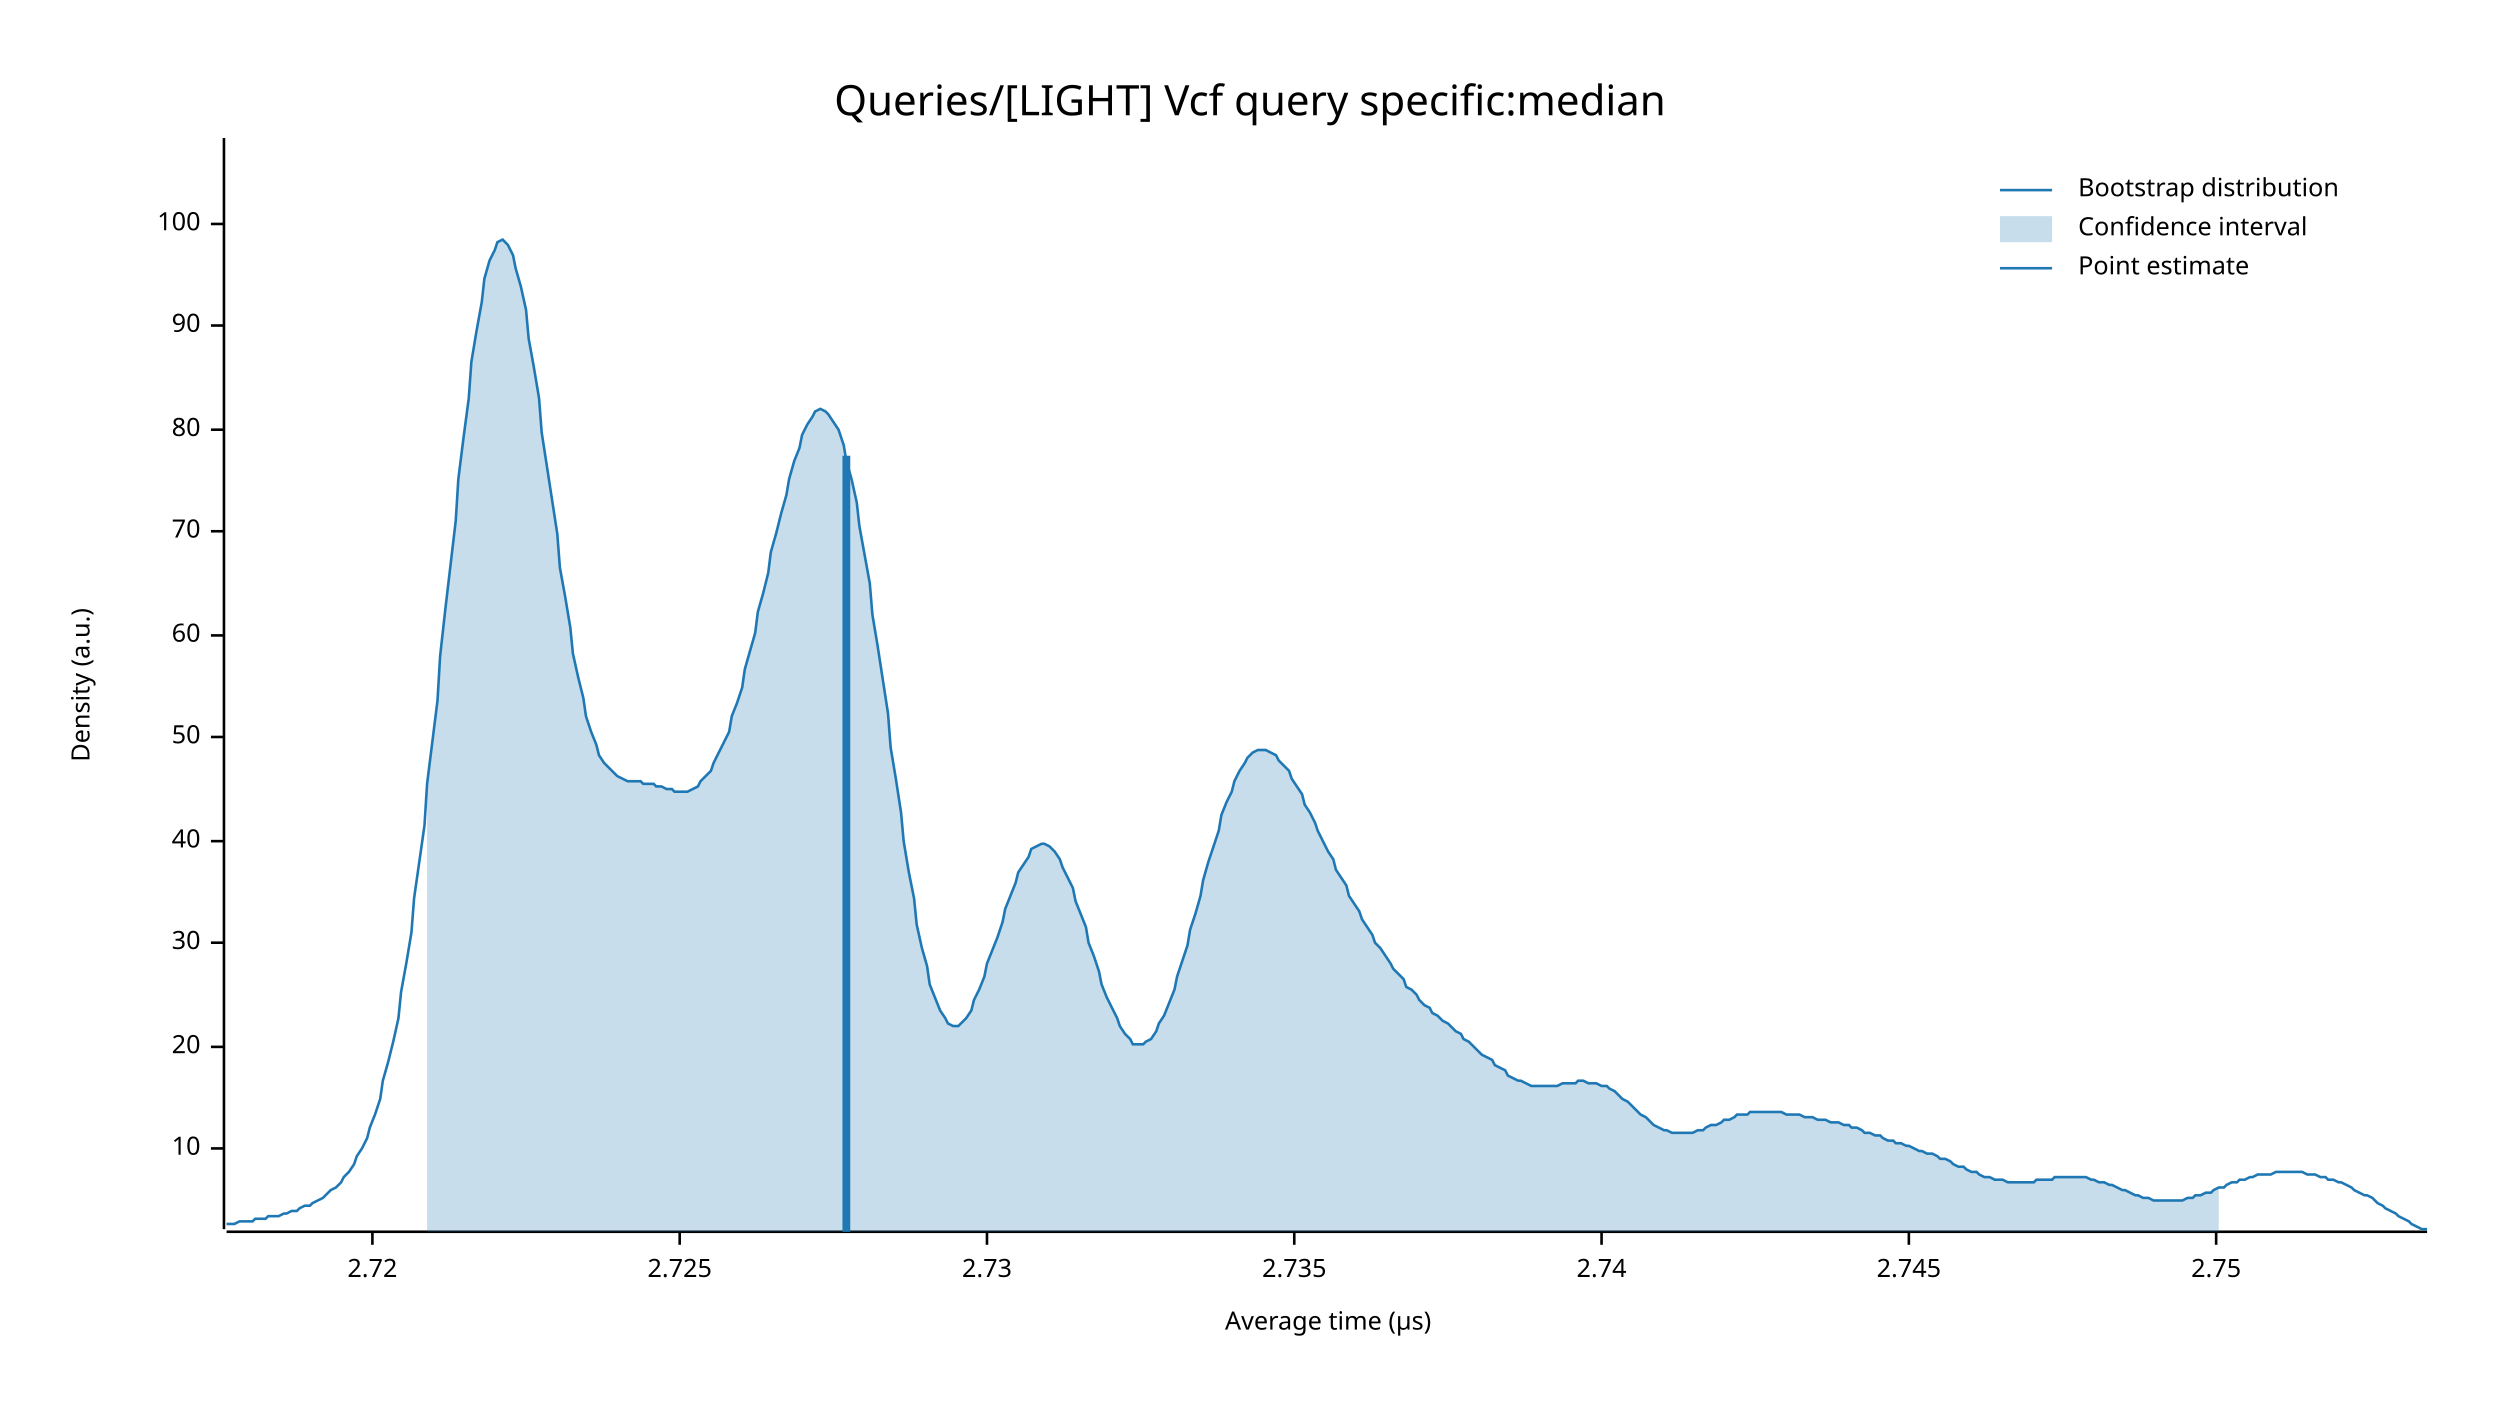
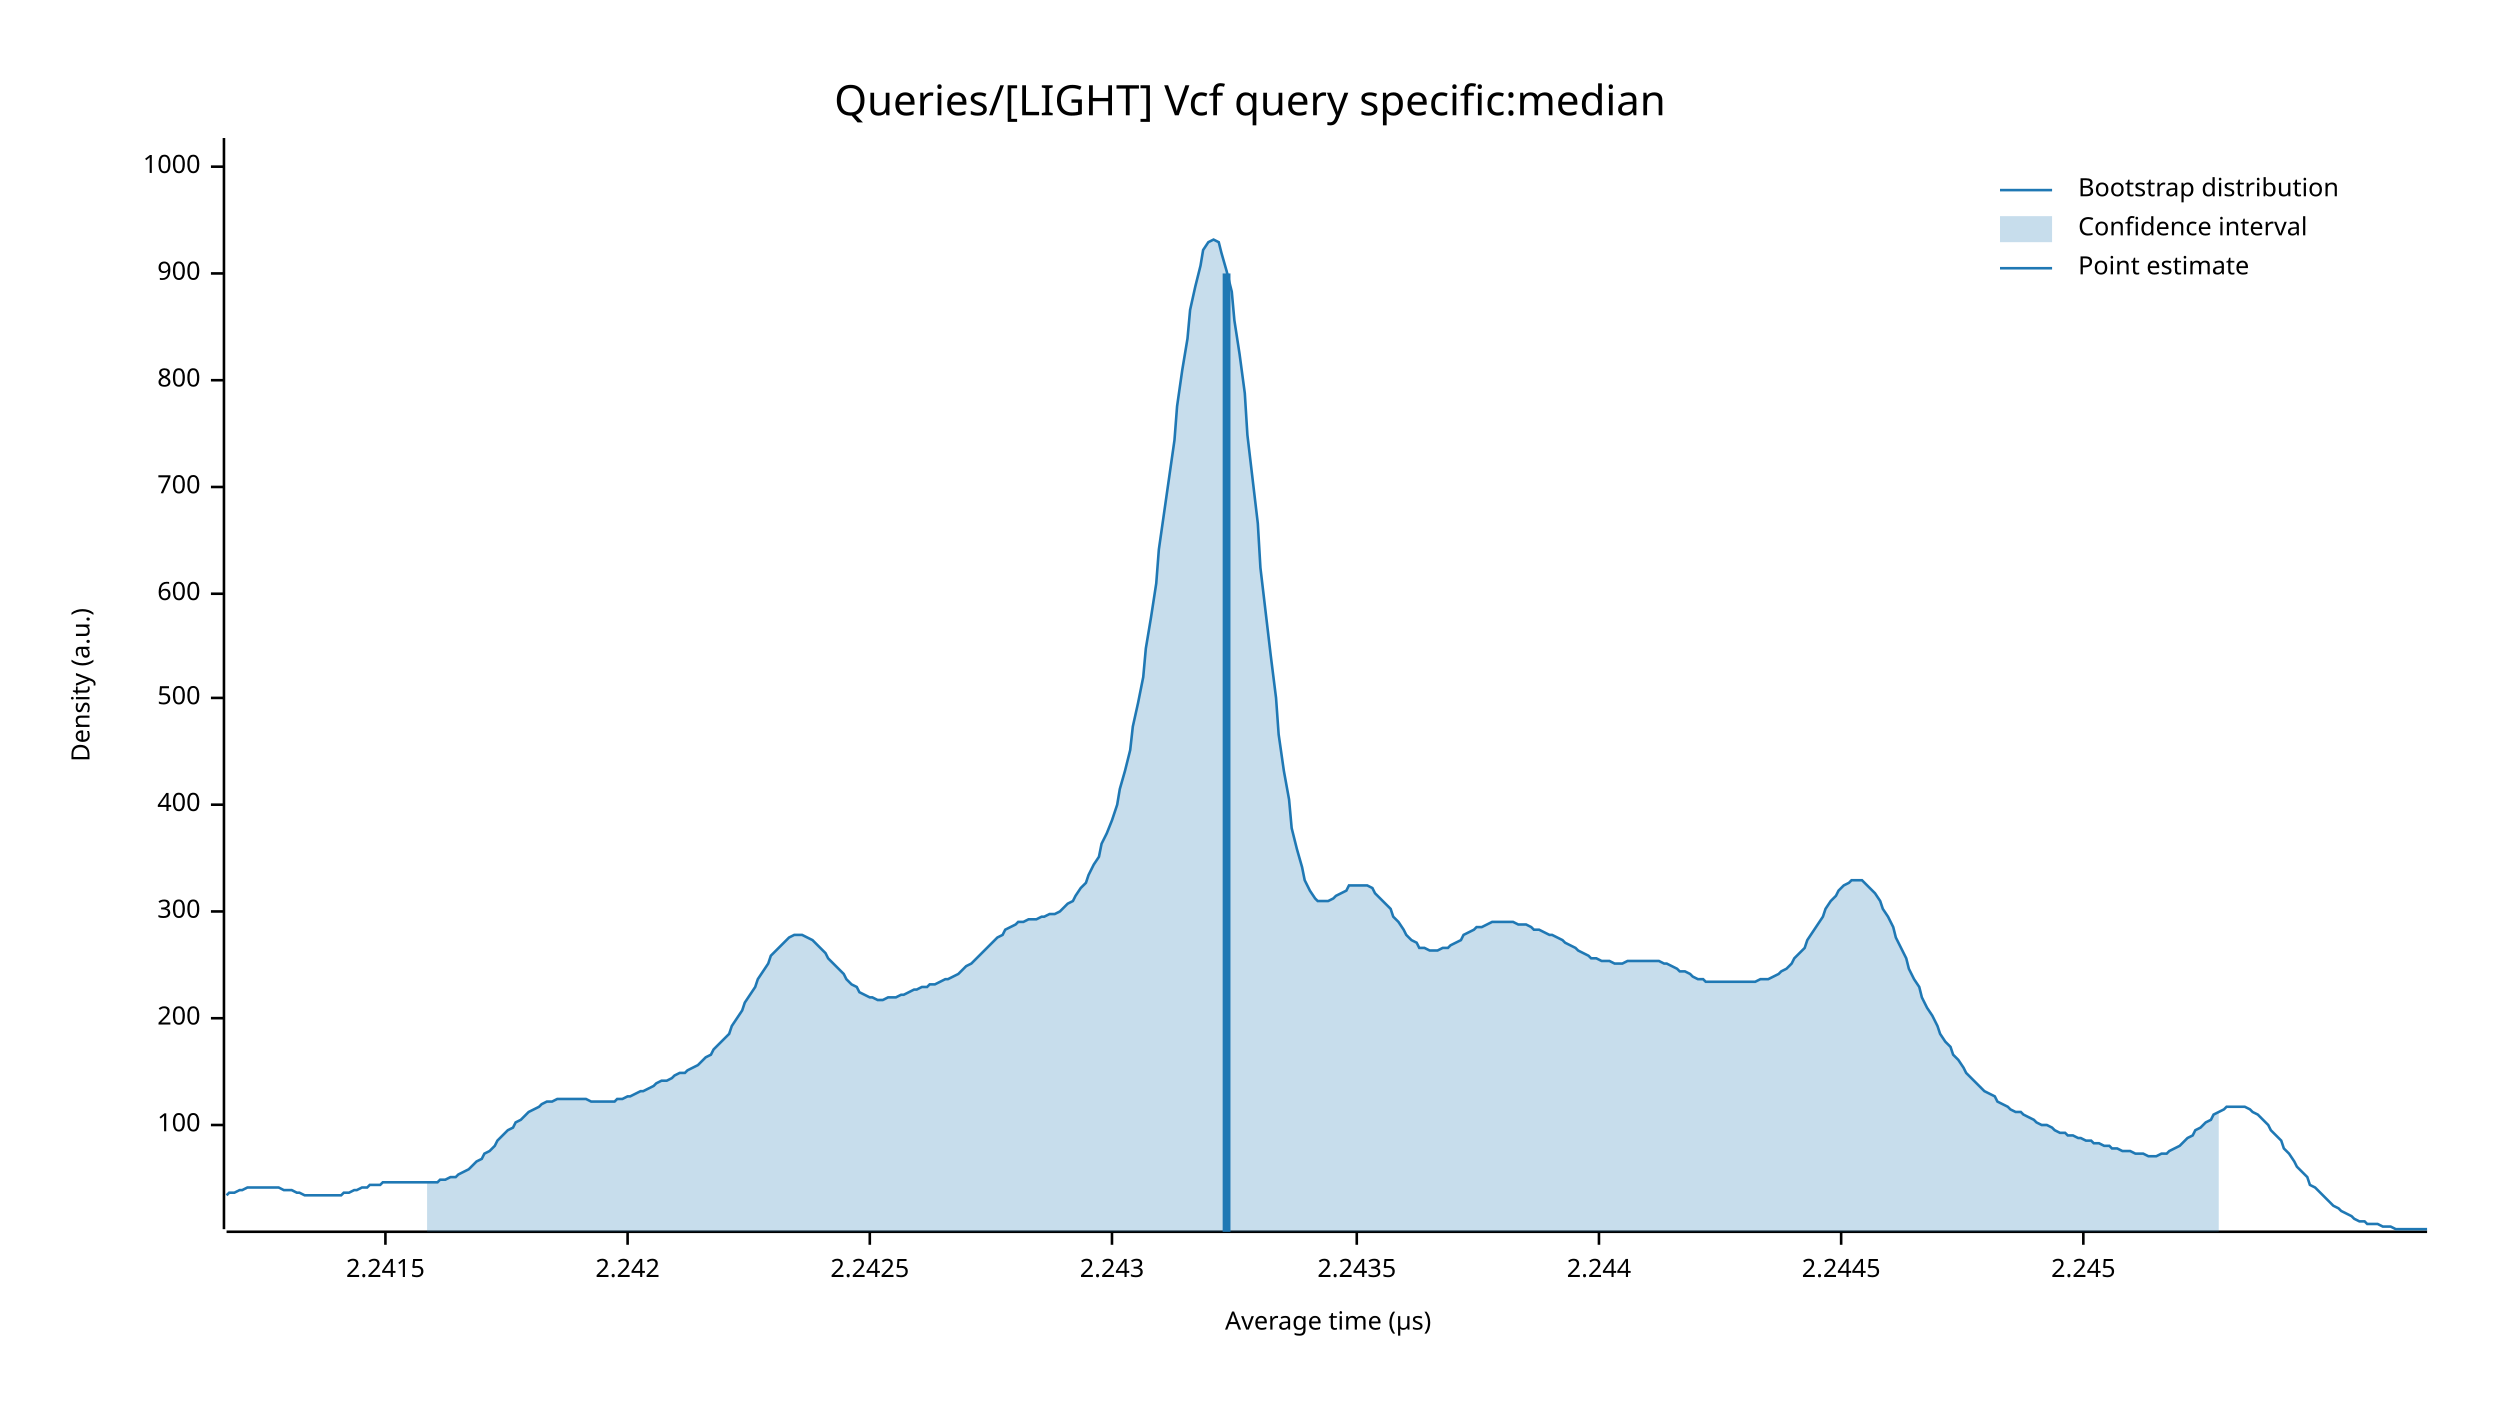
<svg xmlns="http://www.w3.org/2000/svg" width="960" height="540" viewBox="0 0 960 540">
  <text x="480" y="32" dy="0.76em" text-anchor="middle" font-family="sans-serif" font-size="16.129" opacity="1" fill="#000000">
Queries/[LIGHT] Vcf query specific:median
</text>
  <text x="27" y="263" dy="0.76em" text-anchor="middle" font-family="sans-serif" font-size="9.677" opacity="1" fill="#000000" transform="rotate(270, 27, 263)">
Density (a.u.)
</text>
  <text x="510" y="513" dy="-0.5ex" text-anchor="middle" font-family="sans-serif" font-size="9.677" opacity="1" fill="#000000">
Average time (µs)
</text>
  <polyline fill="none" opacity="1" stroke="#000000" stroke-width="1" points="86,53 86,472 " />
-   <text x="77" y="441" dy="0.5ex" text-anchor="end" font-family="sans-serif" font-size="9.677" opacity="1" fill="#000000">
- 10
- </text>
-   <polyline fill="none" opacity="1" stroke="#000000" stroke-width="1" points="81,441 86,441 " />
-   <text x="77" y="402" dy="0.5ex" text-anchor="end" font-family="sans-serif" font-size="9.677" opacity="1" fill="#000000">
- 20
- </text>
-   <polyline fill="none" opacity="1" stroke="#000000" stroke-width="1" points="81,402 86,402 " />
-   <text x="77" y="362" dy="0.5ex" text-anchor="end" font-family="sans-serif" font-size="9.677" opacity="1" fill="#000000">
- 30
- </text>
-   <polyline fill="none" opacity="1" stroke="#000000" stroke-width="1" points="81,362 86,362 " />
-   <text x="77" y="323" dy="0.5ex" text-anchor="end" font-family="sans-serif" font-size="9.677" opacity="1" fill="#000000">
- 40
- </text>
-   <polyline fill="none" opacity="1" stroke="#000000" stroke-width="1" points="81,323 86,323 " />
-   <text x="77" y="283" dy="0.5ex" text-anchor="end" font-family="sans-serif" font-size="9.677" opacity="1" fill="#000000">
- 50
- </text>
-   <polyline fill="none" opacity="1" stroke="#000000" stroke-width="1" points="81,283 86,283 " />
-   <text x="77" y="244" dy="0.5ex" text-anchor="end" font-family="sans-serif" font-size="9.677" opacity="1" fill="#000000">
- 60
- </text>
-   <polyline fill="none" opacity="1" stroke="#000000" stroke-width="1" points="81,244 86,244 " />
-   <text x="77" y="204" dy="0.5ex" text-anchor="end" font-family="sans-serif" font-size="9.677" opacity="1" fill="#000000">
- 70
- </text>
-   <polyline fill="none" opacity="1" stroke="#000000" stroke-width="1" points="81,204 86,204 " />
-   <text x="77" y="165" dy="0.5ex" text-anchor="end" font-family="sans-serif" font-size="9.677" opacity="1" fill="#000000">
- 80
- </text>
-   <polyline fill="none" opacity="1" stroke="#000000" stroke-width="1" points="81,165 86,165 " />
-   <text x="77" y="125" dy="0.5ex" text-anchor="end" font-family="sans-serif" font-size="9.677" opacity="1" fill="#000000">
- 90
- </text>
-   <polyline fill="none" opacity="1" stroke="#000000" stroke-width="1" points="81,125 86,125 " />
-   <text x="77" y="86" dy="0.5ex" text-anchor="end" font-family="sans-serif" font-size="9.677" opacity="1" fill="#000000">
+   <text x="77" y="432" dy="0.5ex" text-anchor="end" font-family="sans-serif" font-size="9.677" opacity="1" fill="#000000">
100
</text>
-   <polyline fill="none" opacity="1" stroke="#000000" stroke-width="1" points="81,86 86,86 " />
+   <polyline fill="none" opacity="1" stroke="#000000" stroke-width="1" points="81,432 86,432 " />
+   <text x="77" y="391" dy="0.5ex" text-anchor="end" font-family="sans-serif" font-size="9.677" opacity="1" fill="#000000">
+ 200
+ </text>
+   <polyline fill="none" opacity="1" stroke="#000000" stroke-width="1" points="81,391 86,391 " />
+   <text x="77" y="350" dy="0.5ex" text-anchor="end" font-family="sans-serif" font-size="9.677" opacity="1" fill="#000000">
+ 300
+ </text>
+   <polyline fill="none" opacity="1" stroke="#000000" stroke-width="1" points="81,350 86,350 " />
+   <text x="77" y="309" dy="0.5ex" text-anchor="end" font-family="sans-serif" font-size="9.677" opacity="1" fill="#000000">
+ 400
+ </text>
+   <polyline fill="none" opacity="1" stroke="#000000" stroke-width="1" points="81,309 86,309 " />
+   <text x="77" y="268" dy="0.5ex" text-anchor="end" font-family="sans-serif" font-size="9.677" opacity="1" fill="#000000">
+ 500
+ </text>
+   <polyline fill="none" opacity="1" stroke="#000000" stroke-width="1" points="81,268 86,268 " />
+   <text x="77" y="228" dy="0.5ex" text-anchor="end" font-family="sans-serif" font-size="9.677" opacity="1" fill="#000000">
+ 600
+ </text>
+   <polyline fill="none" opacity="1" stroke="#000000" stroke-width="1" points="81,228 86,228 " />
+   <text x="77" y="187" dy="0.5ex" text-anchor="end" font-family="sans-serif" font-size="9.677" opacity="1" fill="#000000">
+ 700
+ </text>
+   <polyline fill="none" opacity="1" stroke="#000000" stroke-width="1" points="81,187 86,187 " />
+   <text x="77" y="146" dy="0.5ex" text-anchor="end" font-family="sans-serif" font-size="9.677" opacity="1" fill="#000000">
+ 800
+ </text>
+   <polyline fill="none" opacity="1" stroke="#000000" stroke-width="1" points="81,146 86,146 " />
+   <text x="77" y="105" dy="0.5ex" text-anchor="end" font-family="sans-serif" font-size="9.677" opacity="1" fill="#000000">
+ 900
+ </text>
+   <polyline fill="none" opacity="1" stroke="#000000" stroke-width="1" points="81,105 86,105 " />
+   <text x="77" y="64" dy="0.5ex" text-anchor="end" font-family="sans-serif" font-size="9.677" opacity="1" fill="#000000">
+ 1000
+ </text>
+   <polyline fill="none" opacity="1" stroke="#000000" stroke-width="1" points="81,64 86,64 " />
  <polyline fill="none" opacity="1" stroke="#000000" stroke-width="1" points="87,473 932,473 " />
-   <text x="143" y="483" dy="0.76em" text-anchor="middle" font-family="sans-serif" font-size="9.677" opacity="1" fill="#000000">
- 2.72
+   <text x="148" y="483" dy="0.76em" text-anchor="middle" font-family="sans-serif" font-size="9.677" opacity="1" fill="#000000">
+ 2.2415
</text>
-   <polyline fill="none" opacity="1" stroke="#000000" stroke-width="1" points="143,473 143,478 " />
-   <text x="261" y="483" dy="0.76em" text-anchor="middle" font-family="sans-serif" font-size="9.677" opacity="1" fill="#000000">
- 2.725
+   <polyline fill="none" opacity="1" stroke="#000000" stroke-width="1" points="148,473 148,478 " />
+   <text x="241" y="483" dy="0.76em" text-anchor="middle" font-family="sans-serif" font-size="9.677" opacity="1" fill="#000000">
+ 2.242
</text>
-   <polyline fill="none" opacity="1" stroke="#000000" stroke-width="1" points="261,473 261,478 " />
-   <text x="379" y="483" dy="0.76em" text-anchor="middle" font-family="sans-serif" font-size="9.677" opacity="1" fill="#000000">
- 2.73
+   <polyline fill="none" opacity="1" stroke="#000000" stroke-width="1" points="241,473 241,478 " />
+   <text x="334" y="483" dy="0.76em" text-anchor="middle" font-family="sans-serif" font-size="9.677" opacity="1" fill="#000000">
+ 2.2425
</text>
-   <polyline fill="none" opacity="1" stroke="#000000" stroke-width="1" points="379,473 379,478 " />
-   <text x="497" y="483" dy="0.76em" text-anchor="middle" font-family="sans-serif" font-size="9.677" opacity="1" fill="#000000">
- 2.735
+   <polyline fill="none" opacity="1" stroke="#000000" stroke-width="1" points="334,473 334,478 " />
+   <text x="427" y="483" dy="0.76em" text-anchor="middle" font-family="sans-serif" font-size="9.677" opacity="1" fill="#000000">
+ 2.243
</text>
-   <polyline fill="none" opacity="1" stroke="#000000" stroke-width="1" points="497,473 497,478 " />
-   <text x="615" y="483" dy="0.76em" text-anchor="middle" font-family="sans-serif" font-size="9.677" opacity="1" fill="#000000">
- 2.74
+   <polyline fill="none" opacity="1" stroke="#000000" stroke-width="1" points="427,473 427,478 " />
+   <text x="521" y="483" dy="0.76em" text-anchor="middle" font-family="sans-serif" font-size="9.677" opacity="1" fill="#000000">
+ 2.2435
</text>
-   <polyline fill="none" opacity="1" stroke="#000000" stroke-width="1" points="615,473 615,478 " />
-   <text x="733" y="483" dy="0.76em" text-anchor="middle" font-family="sans-serif" font-size="9.677" opacity="1" fill="#000000">
- 2.745
+   <polyline fill="none" opacity="1" stroke="#000000" stroke-width="1" points="521,473 521,478 " />
+   <text x="614" y="483" dy="0.76em" text-anchor="middle" font-family="sans-serif" font-size="9.677" opacity="1" fill="#000000">
+ 2.244
</text>
-   <polyline fill="none" opacity="1" stroke="#000000" stroke-width="1" points="733,473 733,478 " />
-   <text x="851" y="483" dy="0.76em" text-anchor="middle" font-family="sans-serif" font-size="9.677" opacity="1" fill="#000000">
- 2.75
+   <polyline fill="none" opacity="1" stroke="#000000" stroke-width="1" points="614,473 614,478 " />
+   <text x="707" y="483" dy="0.76em" text-anchor="middle" font-family="sans-serif" font-size="9.677" opacity="1" fill="#000000">
+ 2.2445
</text>
-   <polyline fill="none" opacity="1" stroke="#000000" stroke-width="1" points="851,473 851,478 " />
-   <polyline fill="none" opacity="1" stroke="#1F78B4" stroke-width="1" points="87,470 88,470 90,470 92,469 93,469 95,469 97,469 98,468 100,468 102,468 103,467 105,467 107,467 109,466 110,466 112,465 114,465 115,464 117,463 119,463 120,462 122,461 124,460 125,459 127,457 129,456 131,454 132,452 134,450 136,447 137,444 139,441 141,437 142,433 144,428 146,422 147,415 149,408 151,400 153,391 154,381 156,370 158,358 159,345 161,331 163,317 164,301 166,285 168,269 169,252 171,234 173,217 175,200 176,184 178,168 180,153 181,139 183,127 185,116 186,107 188,100 190,96 191,93 193,92 195,94 197,98 198,103 200,110 202,119 203,130 205,141 207,153 208,166 210,179 212,192 214,205 215,218 217,229 219,241 220,251 222,260 224,268 225,275 227,281 229,286 230,290 232,293 234,295 236,297 237,298 239,299 241,300 242,300 244,300 246,300 247,301 249,301 251,301 252,302 254,302 256,303 258,303 259,304 261,304 263,304 264,304 266,303 268,302 269,300 271,298 273,296 274,293 276,289 278,285 280,281 281,275 283,270 285,264 286,257 288,250 290,243 291,235 293,228 295,220 296,212 298,205 300,197 302,190 303,184 305,177 307,172 308,167 310,163 312,160 313,158 315,157 317,158 318,159 320,162 322,165 324,171 325,177 327,184 329,193 330,202 332,213 334,224 335,236 337,248 339,261 341,274 342,287 344,299 346,312 347,323 349,335 351,345 352,355 354,364 356,371 357,378 359,383 361,388 363,391 364,393 366,394 368,394 369,393 371,391 373,388 374,384 376,380 378,375 379,370 381,365 383,360 385,354 386,349 388,344 390,339 391,335 393,332 395,329 396,326 398,325 400,324 401,324 403,325 405,327 407,330 408,333 410,337 412,341 413,346 415,351 417,356 418,362 420,367 422,373 423,378 425,383 427,387 429,391 430,394 432,397 434,399 435,401 437,401 439,401 440,400 442,399 444,396 445,393 447,390 449,385 451,380 452,375 454,369 456,363 457,357 459,351 461,344 462,338 464,331 466,325 468,319 469,313 471,308 473,304 474,300 476,296 478,293 479,291 481,289 483,288 484,288 486,288 488,289 490,290 491,292 493,294 495,296 496,299 498,302 500,305 501,309 503,312 505,316 506,319 508,323 510,327 512,330 513,334 515,337 517,340 518,344 520,347 522,350 523,353 525,356 527,359 528,362 530,364 532,367 534,370 535,372 537,374 539,376 540,379 542,380 544,382 545,384 547,386 549,387 550,389 552,390 554,392 556,393 557,394 559,396 561,397 562,399 564,400 566,402 567,403 569,405 571,406 573,407 574,409 576,410 578,411 579,413 581,414 583,415 584,415 586,416 588,417 589,417 591,417 593,417 595,417 596,417 598,417 600,416 601,416 603,416 605,416 606,415 608,415 610,416 611,416 613,416 615,417 617,417 618,418 620,419 622,421 623,422 625,423 627,425 628,426 630,428 632,429 633,430 635,432 637,433 639,434 640,434 642,435 644,435 645,435 647,435 649,435 650,435 652,434 654,434 655,433 657,432 659,432 661,431 662,430 664,430 666,429 667,428 669,428 671,428 672,427 674,427 676,427 677,427 679,427 681,427 683,427 684,427 686,428 688,428 689,428 691,428 693,429 694,429 696,429 698,430 700,430 701,430 703,431 705,431 706,431 708,432 710,432 711,433 713,433 715,434 716,435 718,435 720,436 722,436 723,437 725,438 727,438 728,439 730,439 732,440 733,440 735,441 737,442 738,442 740,443 742,443 744,444 745,445 747,445 749,446 750,447 752,448 754,448 755,449 757,450 759,450 760,451 762,452 764,452 766,453 767,453 769,453 771,454 772,454 774,454 776,454 777,454 779,454 781,454 782,453 784,453 786,453 788,453 789,452 791,452 793,452 794,452 796,452 798,452 799,452 801,452 803,453 804,453 806,454 808,454 810,455 811,455 813,456 815,457 816,457 818,458 820,459 821,459 823,460 825,460 827,461 828,461 830,461 832,461 833,461 835,461 837,461 838,461 840,460 842,460 843,459 845,459 847,458 849,458 850,457 852,456 854,456 855,455 857,454 859,454 860,453 862,453 864,452 865,452 867,451 869,451 871,451 872,451 874,450 876,450 877,450 879,450 881,450 882,450 884,450 886,451 887,451 889,451 891,452 893,452 894,453 896,453 898,454 899,454 901,455 903,456 904,457 906,458 908,459 909,459 911,460 913,462 915,463 916,464 918,465 920,466 921,467 923,468 925,469 926,470 928,471 930,472 932,472 " />
-   <polygon opacity="0.25" fill="#1F78B4" points="164,301 166,285 168,269 169,252 171,234 173,217 175,200 176,184 178,168 180,153 181,139 183,127 185,116 186,107 188,100 190,96 191,93 193,92 195,94 197,98 198,103 200,110 202,119 203,130 205,141 207,153 208,166 210,179 212,192 214,205 215,218 217,229 219,241 220,251 222,260 224,268 225,275 227,281 229,286 230,290 232,293 234,295 236,297 237,298 239,299 241,300 242,300 244,300 246,300 247,301 249,301 251,301 252,302 254,302 256,303 258,303 259,304 261,304 263,304 264,304 266,303 268,302 269,300 271,298 273,296 274,293 276,289 278,285 280,281 281,275 283,270 285,264 286,257 288,250 290,243 291,235 293,228 295,220 296,212 298,205 300,197 302,190 303,184 305,177 307,172 308,167 310,163 312,160 313,158 315,157 317,158 318,159 320,162 322,165 324,171 325,177 327,184 329,193 330,202 332,213 334,224 335,236 337,248 339,261 341,274 342,287 344,299 346,312 347,323 349,335 351,345 352,355 354,364 356,371 357,378 359,383 361,388 363,391 364,393 366,394 368,394 369,393 371,391 373,388 374,384 376,380 378,375 379,370 381,365 383,360 385,354 386,349 388,344 390,339 391,335 393,332 395,329 396,326 398,325 400,324 401,324 403,325 405,327 407,330 408,333 410,337 412,341 413,346 415,351 417,356 418,362 420,367 422,373 423,378 425,383 427,387 429,391 430,394 432,397 434,399 435,401 437,401 439,401 440,400 442,399 444,396 445,393 447,390 449,385 451,380 452,375 454,369 456,363 457,357 459,351 461,344 462,338 464,331 466,325 468,319 469,313 471,308 473,304 474,300 476,296 478,293 479,291 481,289 483,288 484,288 486,288 488,289 490,290 491,292 493,294 495,296 496,299 498,302 500,305 501,309 503,312 505,316 506,319 508,323 510,327 512,330 513,334 515,337 517,340 518,344 520,347 522,350 523,353 525,356 527,359 528,362 530,364 532,367 534,370 535,372 537,374 539,376 540,379 542,380 544,382 545,384 547,386 549,387 550,389 552,390 554,392 556,393 557,394 559,396 561,397 562,399 564,400 566,402 567,403 569,405 571,406 573,407 574,409 576,410 578,411 579,413 581,414 583,415 584,415 586,416 588,417 589,417 591,417 593,417 595,417 596,417 598,417 600,416 601,416 603,416 605,416 606,415 608,415 610,416 611,416 613,416 615,417 617,417 618,418 620,419 622,421 623,422 625,423 627,425 628,426 630,428 632,429 633,430 635,432 637,433 639,434 640,434 642,435 644,435 645,435 647,435 649,435 650,435 652,434 654,434 655,433 657,432 659,432 661,431 662,430 664,430 666,429 667,428 669,428 671,428 672,427 674,427 676,427 677,427 679,427 681,427 683,427 684,427 686,428 688,428 689,428 691,428 693,429 694,429 696,429 698,430 700,430 701,430 703,431 705,431 706,431 708,432 710,432 711,433 713,433 715,434 716,435 718,435 720,436 722,436 723,437 725,438 727,438 728,439 730,439 732,440 733,440 735,441 737,442 738,442 740,443 742,443 744,444 745,445 747,445 749,446 750,447 752,448 754,448 755,449 757,450 759,450 760,451 762,452 764,452 766,453 767,453 769,453 771,454 772,454 774,454 776,454 777,454 779,454 781,454 782,453 784,453 786,453 788,453 789,452 791,452 793,452 794,452 796,452 798,452 799,452 801,452 803,453 804,453 806,454 808,454 810,455 811,455 813,456 815,457 816,457 818,458 820,459 821,459 823,460 825,460 827,461 828,461 830,461 832,461 833,461 835,461 837,461 838,461 840,460 842,460 843,459 845,459 847,458 849,458 850,457 852,456 852,473 164,473 " />
-   <polyline fill="none" opacity="1" stroke="#1F78B4" stroke-width="3" points="325,473 325,175 " />
+   <polyline fill="none" opacity="1" stroke="#000000" stroke-width="1" points="707,473 707,478 " />
+   <text x="800" y="483" dy="0.76em" text-anchor="middle" font-family="sans-serif" font-size="9.677" opacity="1" fill="#000000">
+ 2.245
+ </text>
+   <polyline fill="none" opacity="1" stroke="#000000" stroke-width="1" points="800,473 800,478 " />
+   <polyline fill="none" opacity="1" stroke="#1F78B4" stroke-width="1" points="87,459 88,458 90,458 92,457 93,457 95,456 97,456 98,456 100,456 102,456 103,456 105,456 107,456 109,457 110,457 112,457 114,458 115,458 117,459 119,459 120,459 122,459 124,459 125,459 127,459 129,459 131,459 132,458 134,458 136,457 137,457 139,456 141,456 142,455 144,455 146,455 147,454 149,454 151,454 153,454 154,454 156,454 158,454 159,454 161,454 163,454 164,454 166,454 168,454 169,453 171,453 173,452 175,452 176,451 178,450 180,449 181,448 183,446 185,445 186,443 188,442 190,440 191,438 193,436 195,434 197,433 198,431 200,430 202,428 203,427 205,426 207,425 208,424 210,423 212,423 214,422 215,422 217,422 219,422 220,422 222,422 224,422 225,422 227,423 229,423 230,423 232,423 234,423 236,423 237,422 239,422 241,421 242,421 244,420 246,419 247,419 249,418 251,417 252,416 254,415 256,415 258,414 259,413 261,412 263,412 264,411 266,410 268,409 269,408 271,406 273,405 274,403 276,401 278,399 280,397 281,394 283,391 285,388 286,385 288,382 290,379 291,376 293,373 295,370 296,367 298,365 300,363 302,361 303,360 305,359 307,359 308,359 310,360 312,361 313,362 315,364 317,366 318,368 320,370 322,372 324,374 325,376 327,378 329,379 330,381 332,382 334,383 335,383 337,384 339,384 341,383 342,383 344,383 346,382 347,382 349,381 351,380 352,380 354,379 356,379 357,378 359,378 361,377 363,376 364,376 366,375 368,374 369,373 371,371 373,370 374,369 376,367 378,365 379,364 381,362 383,360 385,359 386,357 388,356 390,355 391,354 393,354 395,353 396,353 398,353 400,352 401,352 403,351 405,351 407,350 408,349 410,347 412,346 413,344 415,341 417,339 418,336 420,332 422,329 423,324 425,320 427,315 429,309 430,303 432,296 434,288 435,279 437,270 439,260 440,249 442,237 444,224 445,211 447,197 449,183 451,169 452,156 454,142 456,130 457,119 459,110 461,102 462,96 464,93 466,92 468,93 469,97 471,104 473,112 474,123 476,136 478,151 479,167 481,184 483,201 484,218 486,235 488,252 490,268 491,282 493,296 495,307 496,318 498,326 500,333 501,338 503,342 505,345 506,346 508,346 510,346 512,345 513,344 515,343 517,342 518,340 520,340 522,340 523,340 525,340 527,341 528,343 530,345 532,347 534,349 535,352 537,354 539,357 540,359 542,361 544,362 545,364 547,364 549,365 550,365 552,365 554,364 556,364 557,363 559,362 561,361 562,359 564,358 566,357 567,356 569,356 571,355 573,354 574,354 576,354 578,354 579,354 581,354 583,355 584,355 586,355 588,356 589,357 591,357 593,358 595,359 596,359 598,360 600,361 601,362 603,363 605,364 606,365 608,366 610,367 611,368 613,368 615,369 617,369 618,369 620,370 622,370 623,370 625,369 627,369 628,369 630,369 632,369 633,369 635,369 637,369 639,370 640,370 642,371 644,372 645,373 647,373 649,374 650,375 652,376 654,376 655,377 657,377 659,377 661,377 662,377 664,377 666,377 667,377 669,377 671,377 672,377 674,377 676,376 677,376 679,376 681,375 683,374 684,373 686,372 688,370 689,368 691,366 693,364 694,361 696,358 698,355 700,352 701,349 703,346 705,344 706,342 708,340 710,339 711,338 713,338 715,338 716,339 718,341 720,343 722,346 723,349 725,352 727,356 728,360 730,364 732,368 733,372 735,376 737,379 738,383 740,387 742,390 744,394 745,397 747,400 749,402 750,405 752,407 754,410 755,412 757,414 759,416 760,417 762,419 764,420 766,421 767,423 769,424 771,425 772,426 774,427 776,427 777,428 779,429 781,430 782,431 784,432 786,432 788,433 789,434 791,435 793,435 794,436 796,436 798,437 799,437 801,438 803,438 804,439 806,439 808,440 810,440 811,441 813,441 815,442 816,442 818,442 820,443 821,443 823,443 825,444 827,444 828,444 830,443 832,443 833,442 835,441 837,440 838,439 840,437 842,436 843,434 845,433 847,431 849,430 850,428 852,427 854,426 855,425 857,425 859,425 860,425 862,425 864,426 865,427 867,428 869,430 871,432 872,434 874,436 876,438 877,441 879,443 881,446 882,448 884,450 886,452 887,455 889,456 891,458 893,460 894,461 896,463 898,464 899,465 901,466 903,467 904,468 906,469 908,469 909,470 911,470 913,470 915,471 916,471 918,471 920,472 921,472 923,472 925,472 926,472 928,472 930,472 932,472 " />
+   <polygon opacity="0.25" fill="#1F78B4" points="164,454 166,454 168,454 169,453 171,453 173,452 175,452 176,451 178,450 180,449 181,448 183,446 185,445 186,443 188,442 190,440 191,438 193,436 195,434 197,433 198,431 200,430 202,428 203,427 205,426 207,425 208,424 210,423 212,423 214,422 215,422 217,422 219,422 220,422 222,422 224,422 225,422 227,423 229,423 230,423 232,423 234,423 236,423 237,422 239,422 241,421 242,421 244,420 246,419 247,419 249,418 251,417 252,416 254,415 256,415 258,414 259,413 261,412 263,412 264,411 266,410 268,409 269,408 271,406 273,405 274,403 276,401 278,399 280,397 281,394 283,391 285,388 286,385 288,382 290,379 291,376 293,373 295,370 296,367 298,365 300,363 302,361 303,360 305,359 307,359 308,359 310,360 312,361 313,362 315,364 317,366 318,368 320,370 322,372 324,374 325,376 327,378 329,379 330,381 332,382 334,383 335,383 337,384 339,384 341,383 342,383 344,383 346,382 347,382 349,381 351,380 352,380 354,379 356,379 357,378 359,378 361,377 363,376 364,376 366,375 368,374 369,373 371,371 373,370 374,369 376,367 378,365 379,364 381,362 383,360 385,359 386,357 388,356 390,355 391,354 393,354 395,353 396,353 398,353 400,352 401,352 403,351 405,351 407,350 408,349 410,347 412,346 413,344 415,341 417,339 418,336 420,332 422,329 423,324 425,320 427,315 429,309 430,303 432,296 434,288 435,279 437,270 439,260 440,249 442,237 444,224 445,211 447,197 449,183 451,169 452,156 454,142 456,130 457,119 459,110 461,102 462,96 464,93 466,92 468,93 469,97 471,104 473,112 474,123 476,136 478,151 479,167 481,184 483,201 484,218 486,235 488,252 490,268 491,282 493,296 495,307 496,318 498,326 500,333 501,338 503,342 505,345 506,346 508,346 510,346 512,345 513,344 515,343 517,342 518,340 520,340 522,340 523,340 525,340 527,341 528,343 530,345 532,347 534,349 535,352 537,354 539,357 540,359 542,361 544,362 545,364 547,364 549,365 550,365 552,365 554,364 556,364 557,363 559,362 561,361 562,359 564,358 566,357 567,356 569,356 571,355 573,354 574,354 576,354 578,354 579,354 581,354 583,355 584,355 586,355 588,356 589,357 591,357 593,358 595,359 596,359 598,360 600,361 601,362 603,363 605,364 606,365 608,366 610,367 611,368 613,368 615,369 617,369 618,369 620,370 622,370 623,370 625,369 627,369 628,369 630,369 632,369 633,369 635,369 637,369 639,370 640,370 642,371 644,372 645,373 647,373 649,374 650,375 652,376 654,376 655,377 657,377 659,377 661,377 662,377 664,377 666,377 667,377 669,377 671,377 672,377 674,377 676,376 677,376 679,376 681,375 683,374 684,373 686,372 688,370 689,368 691,366 693,364 694,361 696,358 698,355 700,352 701,349 703,346 705,344 706,342 708,340 710,339 711,338 713,338 715,338 716,339 718,341 720,343 722,346 723,349 725,352 727,356 728,360 730,364 732,368 733,372 735,376 737,379 738,383 740,387 742,390 744,394 745,397 747,400 749,402 750,405 752,407 754,410 755,412 757,414 759,416 760,417 762,419 764,420 766,421 767,423 769,424 771,425 772,426 774,427 776,427 777,428 779,429 781,430 782,431 784,432 786,432 788,433 789,434 791,435 793,435 794,436 796,436 798,437 799,437 801,438 803,438 804,439 806,439 808,440 810,440 811,441 813,441 815,442 816,442 818,442 820,443 821,443 823,443 825,444 827,444 828,444 830,443 832,443 833,442 835,441 837,440 838,439 840,437 842,436 843,434 845,433 847,431 849,430 850,428 852,427 852,473 164,473 " />
+   <polyline fill="none" opacity="1" stroke="#1F78B4" stroke-width="3" points="471,473 471,105 " />
  <text x="798" y="68" dy="0.76em" text-anchor="start" font-family="sans-serif" font-size="9.677" opacity="1" fill="#000000">
Bootstrap distribution
</text>
  <text x="798" y="83" dy="0.76em" text-anchor="start" font-family="sans-serif" font-size="9.677" opacity="1" fill="#000000">
Confidence interval
</text>
  <text x="798" y="98" dy="0.76em" text-anchor="start" font-family="sans-serif" font-size="9.677" opacity="1" fill="#000000">
Point estimate
</text>
  <polyline fill="none" opacity="1" stroke="#1F78B4" stroke-width="1" points="768,73 788,73 " />
  <rect x="768" y="83" width="20" height="10" opacity="0.25" fill="#1F78B4" stroke="none" />
  <polyline fill="none" opacity="1" stroke="#1F78B4" stroke-width="1" points="768,103 788,103 " />
</svg>
